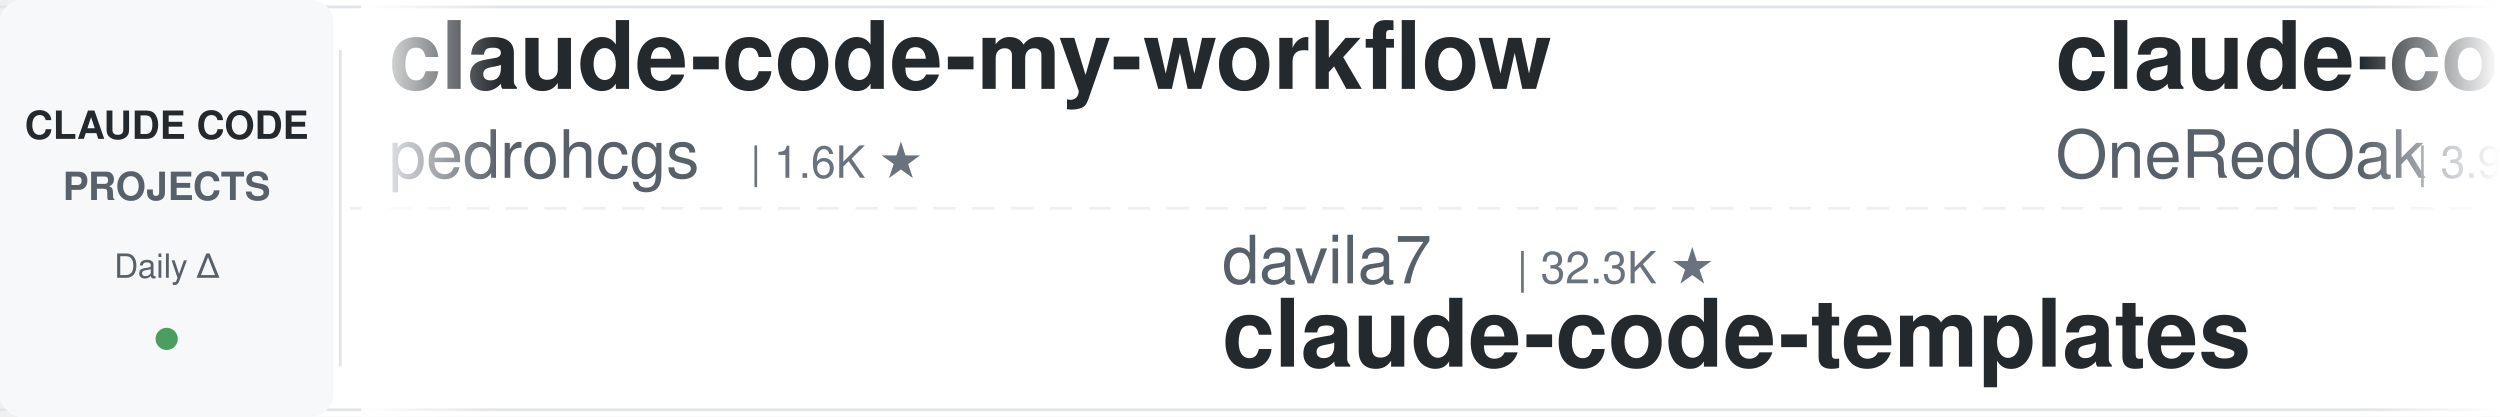
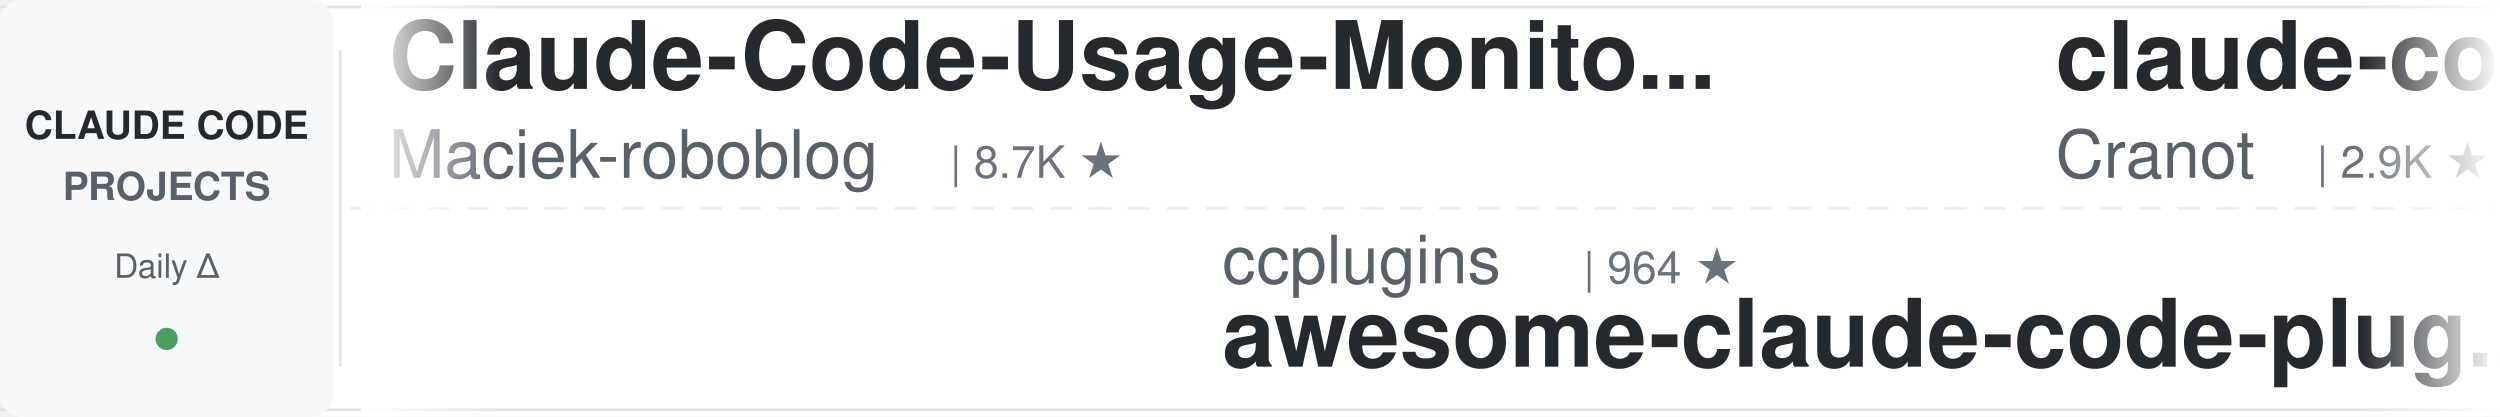
<svg xmlns="http://www.w3.org/2000/svg" width="900" height="150">
  <defs>
    <linearGradient id="leftFade" x1="0%" y1="0%" x2="100%" y2="0%">
      <stop offset="0%" style="stop-color:#ffffff;stop-opacity:1" />
      <stop offset="100%" style="stop-color:#ffffff;stop-opacity:0" />
    </linearGradient>
    <linearGradient id="rightFade" x1="0%" y1="0%" x2="100%" y2="0%">
      <stop offset="0%" style="stop-color:#ffffff;stop-opacity:0" />
      <stop offset="100%" style="stop-color:#ffffff;stop-opacity:1" />
    </linearGradient>
  </defs>
  <rect width="900" height="150" fill="#ffffff" rx="8" />
  <rect x="0" y="2" width="900" height="1" fill="#e1e4e8" />
  <rect x="0" y="147" width="900" height="1" fill="#e1e4e8" />
  <line x1="0" y1="75" x2="900" y2="75" stroke="#e1e4e8" stroke-width="1" stroke-dasharray="8 6" opacity="0.6" />
  <rect x="0" y="0" width="120" height="150" fill="#f6f8fa" rx="8" />
  <text x="60" y="50" font-family="-apple-system, BlinkMacSystemFont, 'Segoe UI', Helvetica, Arial, sans-serif" font-size="14" font-weight="600" fill="#24292e" text-anchor="middle">CLAUDE CODE</text>
  <text x="60" y="72" font-family="-apple-system, BlinkMacSystemFont, 'Segoe UI', Helvetica, Arial, sans-serif" font-size="14" font-weight="600" fill="#586069" text-anchor="middle">PROJECTS</text>
  <text x="60" y="100" font-family="-apple-system, BlinkMacSystemFont, 'Segoe UI', Helvetica, Arial, sans-serif" font-size="12" font-weight="500" fill="#586069" text-anchor="middle">Daily Δ</text>
  <circle cx="60" cy="122" r="4" fill="#22863a" opacity="0.8" />
  <rect x="122" y="18" width="1" height="114" fill="#e1e4e8" />
  <clipPath id="tickerClip">
    <rect x="130" y="0" width="770" height="150" />
  </clipPath>
  <g clip-path="url(#tickerClip)">
    <g id="tickerItems">
      <animateTransform attributeName="transform" attributeType="XML" type="translate" from="0 0" to="-3000 0" dur="54s" repeatCount="indefinite" />
      <g transform="translate(0, 0)">
-         <text x="140" y="32" font-family="-apple-system, BlinkMacSystemFont, 'Segoe UI', Helvetica, Arial, sans-serif" font-size="34" font-weight="600" fill="#24292e">claude-code-my-workflow</text>
-         <text x="140" y="64" font-family="-apple-system, BlinkMacSystemFont, 'Segoe UI', Helvetica, Arial, sans-serif" font-size="24" font-weight="400" fill="#586069">pedrohcgs</text>
-         <text x="270" y="64" font-family="-apple-system, BlinkMacSystemFont, 'Segoe UI', Helvetica, Arial, sans-serif" font-size="16" font-weight="500" fill="#6a737d">| 1.6K ★</text>
+         <text x="140" y="32" font-family="-apple-system, BlinkMacSystemFont, 'Segoe UI', Helvetica, Arial, sans-serif" font-size="34" font-weight="600" fill="#24292e">Claude-Code-Usage-Monito...</text>
+         <text x="140" y="64" font-family="-apple-system, BlinkMacSystemFont, 'Segoe UI', Helvetica, Arial, sans-serif" font-size="24" font-weight="400" fill="#586069">Maciek-roboblog</text>
+         <text x="342" y="64" font-family="-apple-system, BlinkMacSystemFont, 'Segoe UI', Helvetica, Arial, sans-serif" font-size="16" font-weight="500" fill="#6a737d">| 8.7K ★</text>
      </g>
      <g transform="translate(300, 0)">
+         <text x="140" y="102" font-family="-apple-system, BlinkMacSystemFont, 'Segoe UI', Helvetica, Arial, sans-serif" font-size="24" font-weight="400" fill="#586069">ccplugins</text>
+         <text x="270" y="102" font-family="-apple-system, BlinkMacSystemFont, 'Segoe UI', Helvetica, Arial, sans-serif" font-size="16" font-weight="500" fill="#6a737d">| 964 ★</text>
+         <text x="140" y="132" font-family="-apple-system, BlinkMacSystemFont, 'Segoe UI', Helvetica, Arial, sans-serif" font-size="34" font-weight="600" fill="#24292e">awesome-claude-code-plug...</text>
+       </g>
+       <g transform="translate(600, 0)">
+         <text x="140" y="32" font-family="-apple-system, BlinkMacSystemFont, 'Segoe UI', Helvetica, Arial, sans-serif" font-size="34" font-weight="600" fill="#24292e">claude-code-guide</text>
+         <text x="140" y="64" font-family="-apple-system, BlinkMacSystemFont, 'Segoe UI', Helvetica, Arial, sans-serif" font-size="24" font-weight="400" fill="#586069">Cranot</text>
+         <text x="234" y="64" font-family="-apple-system, BlinkMacSystemFont, 'Segoe UI', Helvetica, Arial, sans-serif" font-size="16" font-weight="500" fill="#6a737d">| 2.9K ★</text>
+       </g>
+       <g transform="translate(900, 0)">
+         <text x="140" y="102" font-family="-apple-system, BlinkMacSystemFont, 'Segoe UI', Helvetica, Arial, sans-serif" font-size="24" font-weight="400" fill="#586069">huangserva</text>
+         <text x="282" y="102" font-family="-apple-system, BlinkMacSystemFont, 'Segoe UI', Helvetica, Arial, sans-serif" font-size="16" font-weight="500" fill="#6a737d">| 630 ★</text>
+         <text x="140" y="132" font-family="-apple-system, BlinkMacSystemFont, 'Segoe UI', Helvetica, Arial, sans-serif" font-size="34" font-weight="600" fill="#24292e">claude-code-cli</text>
+       </g>
+       <g transform="translate(1200, 0)">
+         <text x="140" y="32" font-family="-apple-system, BlinkMacSystemFont, 'Segoe UI', Helvetica, Arial, sans-serif" font-size="34" font-weight="600" fill="#24292e">awesome-claude-code-suba...</text>
+         <text x="140" y="64" font-family="-apple-system, BlinkMacSystemFont, 'Segoe UI', Helvetica, Arial, sans-serif" font-size="24" font-weight="400" fill="#586069">VoltAgent</text>
+         <text x="270" y="64" font-family="-apple-system, BlinkMacSystemFont, 'Segoe UI', Helvetica, Arial, sans-serif" font-size="16" font-weight="500" fill="#6a737d">| 25.5K ★</text>
+       </g>
+       <g transform="translate(1500, 0)">
+         <text x="140" y="102" font-family="-apple-system, BlinkMacSystemFont, 'Segoe UI', Helvetica, Arial, sans-serif" font-size="24" font-weight="400" fill="#586069">techjarves</text>
+         <text x="282" y="102" font-family="-apple-system, BlinkMacSystemFont, 'Segoe UI', Helvetica, Arial, sans-serif" font-size="16" font-weight="500" fill="#6a737d">| 1.5K ★</text>
+         <text x="140" y="132" font-family="-apple-system, BlinkMacSystemFont, 'Segoe UI', Helvetica, Arial, sans-serif" font-size="34" font-weight="600" fill="#24292e">ClaudeCode-Portable</text>
+       </g>
+       <g transform="translate(1800, 0)">
+         <text x="140" y="32" font-family="-apple-system, BlinkMacSystemFont, 'Segoe UI', Helvetica, Arial, sans-serif" font-size="34" font-weight="600" fill="#24292e">claude-code-rust</text>
+         <text x="140" y="64" font-family="-apple-system, BlinkMacSystemFont, 'Segoe UI', Helvetica, Arial, sans-serif" font-size="24" font-weight="400" fill="#586069">lorryjovens-hub</text>
+         <text x="342" y="64" font-family="-apple-system, BlinkMacSystemFont, 'Segoe UI', Helvetica, Arial, sans-serif" font-size="16" font-weight="500" fill="#6a737d">| 1.7K ★</text>
+       </g>
+       <g transform="translate(2100, 0)">
        <text x="140" y="102" font-family="-apple-system, BlinkMacSystemFont, 'Segoe UI', Helvetica, Arial, sans-serif" font-size="24" font-weight="400" fill="#586069">davila7</text>
        <text x="246" y="102" font-family="-apple-system, BlinkMacSystemFont, 'Segoe UI', Helvetica, Arial, sans-serif" font-size="16" font-weight="500" fill="#6a737d">| 32.3K ★</text>
        <text x="140" y="132" font-family="-apple-system, BlinkMacSystemFont, 'Segoe UI', Helvetica, Arial, sans-serif" font-size="34" font-weight="600" fill="#24292e">claude-code-templates</text>
      </g>
-       <g transform="translate(600, 0)">
-         <text x="140" y="32" font-family="-apple-system, BlinkMacSystemFont, 'Segoe UI', Helvetica, Arial, sans-serif" font-size="34" font-weight="600" fill="#24292e">claude-code-workflows</text>
-         <text x="140" y="64" font-family="-apple-system, BlinkMacSystemFont, 'Segoe UI', Helvetica, Arial, sans-serif" font-size="24" font-weight="400" fill="#586069">OneRedOak</text>
-         <text x="270" y="64" font-family="-apple-system, BlinkMacSystemFont, 'Segoe UI', Helvetica, Arial, sans-serif" font-size="16" font-weight="500" fill="#6a737d">| 3.9K ★</text>
-       </g>
-       <g transform="translate(900, 0)">
-         <text x="140" y="102" font-family="-apple-system, BlinkMacSystemFont, 'Segoe UI', Helvetica, Arial, sans-serif" font-size="24" font-weight="400" fill="#586069">Yeachan-Heo</text>
-         <text x="294" y="102" font-family="-apple-system, BlinkMacSystemFont, 'Segoe UI', Helvetica, Arial, sans-serif" font-size="16" font-weight="500" fill="#6a737d">| 39.5K ★</text>
-         <text x="140" y="132" font-family="-apple-system, BlinkMacSystemFont, 'Segoe UI', Helvetica, Arial, sans-serif" font-size="34" font-weight="600" fill="#24292e">oh-my-claudecode</text>
-       </g>
-       <g transform="translate(1200, 0)">
-         <text x="140" y="32" font-family="-apple-system, BlinkMacSystemFont, 'Segoe UI', Helvetica, Arial, sans-serif" font-size="34" font-weight="600" fill="#24292e">claude-code-reverse</text>
-         <text x="140" y="64" font-family="-apple-system, BlinkMacSystemFont, 'Segoe UI', Helvetica, Arial, sans-serif" font-size="24" font-weight="400" fill="#586069">Yuyz0112</text>
-         <text x="258" y="64" font-family="-apple-system, BlinkMacSystemFont, 'Segoe UI', Helvetica, Arial, sans-serif" font-size="16" font-weight="500" fill="#6a737d">| 2.4K ★</text>
-       </g>
-       <g transform="translate(1500, 0)">
-         <text x="140" y="102" font-family="-apple-system, BlinkMacSystemFont, 'Segoe UI', Helvetica, Arial, sans-serif" font-size="24" font-weight="400" fill="#586069">centminmod</text>
-         <text x="282" y="102" font-family="-apple-system, BlinkMacSystemFont, 'Segoe UI', Helvetica, Arial, sans-serif" font-size="16" font-weight="500" fill="#6a737d">| 2.7K ★</text>
-         <text x="140" y="132" font-family="-apple-system, BlinkMacSystemFont, 'Segoe UI', Helvetica, Arial, sans-serif" font-size="34" font-weight="600" fill="#24292e">my-claude-code-setup</text>
-       </g>
-       <g transform="translate(1800, 0)">
-         <text x="140" y="32" font-family="-apple-system, BlinkMacSystemFont, 'Segoe UI', Helvetica, Arial, sans-serif" font-size="34" font-weight="600" fill="#24292e">awesome-claude-code-tool...</text>
-         <text x="140" y="64" font-family="-apple-system, BlinkMacSystemFont, 'Segoe UI', Helvetica, Arial, sans-serif" font-size="24" font-weight="400" fill="#586069">rohitg00</text>
-         <text x="258" y="64" font-family="-apple-system, BlinkMacSystemFont, 'Segoe UI', Helvetica, Arial, sans-serif" font-size="16" font-weight="500" fill="#6a737d">| 2.7K ★</text>
-       </g>
-       <g transform="translate(2100, 0)">
-         <text x="140" y="102" font-family="-apple-system, BlinkMacSystemFont, 'Segoe UI', Helvetica, Arial, sans-serif" font-size="24" font-weight="400" fill="#586069">AprilNEA</text>
-         <text x="258" y="102" font-family="-apple-system, BlinkMacSystemFont, 'Segoe UI', Helvetica, Arial, sans-serif" font-size="16" font-weight="500" fill="#6a737d">| 393 ★</text>
-         <text x="140" y="132" font-family="-apple-system, BlinkMacSystemFont, 'Segoe UI', Helvetica, Arial, sans-serif" font-size="34" font-weight="600" fill="#24292e">claude-code-source</text>
-       </g>
      <g transform="translate(2400, 0)">
-         <text x="140" y="32" font-family="-apple-system, BlinkMacSystemFont, 'Segoe UI', Helvetica, Arial, sans-serif" font-size="34" font-weight="600" fill="#24292e">awesome-claude-code-plug...</text>
-         <text x="140" y="64" font-family="-apple-system, BlinkMacSystemFont, 'Segoe UI', Helvetica, Arial, sans-serif" font-size="24" font-weight="400" fill="#586069">ccplugins</text>
-         <text x="270" y="64" font-family="-apple-system, BlinkMacSystemFont, 'Segoe UI', Helvetica, Arial, sans-serif" font-size="16" font-weight="500" fill="#6a737d">| 964 ★</text>
+         <text x="140" y="32" font-family="-apple-system, BlinkMacSystemFont, 'Segoe UI', Helvetica, Arial, sans-serif" font-size="34" font-weight="600" fill="#24292e">arcads-claude-code</text>
+         <text x="140" y="64" font-family="-apple-system, BlinkMacSystemFont, 'Segoe UI', Helvetica, Arial, sans-serif" font-size="24" font-weight="400" fill="#586069">krusemediallc</text>
+         <text x="318" y="64" font-family="-apple-system, BlinkMacSystemFont, 'Segoe UI', Helvetica, Arial, sans-serif" font-size="16" font-weight="500" fill="#6a737d">| 1.6K ★</text>
      </g>
      <g transform="translate(2700, 0)">
-         <text x="140" y="102" font-family="-apple-system, BlinkMacSystemFont, 'Segoe UI', Helvetica, Arial, sans-serif" font-size="24" font-weight="400" fill="#586069">Pimzino</text>
-         <text x="246" y="102" font-family="-apple-system, BlinkMacSystemFont, 'Segoe UI', Helvetica, Arial, sans-serif" font-size="16" font-weight="500" fill="#6a737d">| 3.9K ★</text>
-         <text x="140" y="132" font-family="-apple-system, BlinkMacSystemFont, 'Segoe UI', Helvetica, Arial, sans-serif" font-size="34" font-weight="600" fill="#24292e">claude-code-spec-workflo...</text>
+         <text x="140" y="102" font-family="-apple-system, BlinkMacSystemFont, 'Segoe UI', Helvetica, Arial, sans-serif" font-size="24" font-weight="400" fill="#586069">OneRedOak</text>
+         <text x="270" y="102" font-family="-apple-system, BlinkMacSystemFont, 'Segoe UI', Helvetica, Arial, sans-serif" font-size="16" font-weight="500" fill="#6a737d">| 3.9K ★</text>
+         <text x="140" y="132" font-family="-apple-system, BlinkMacSystemFont, 'Segoe UI', Helvetica, Arial, sans-serif" font-size="34" font-weight="600" fill="#24292e">claude-code-workflows</text>
      </g>
      <g transform="translate(3000, 0)">
-         <text x="140" y="32" font-family="-apple-system, BlinkMacSystemFont, 'Segoe UI', Helvetica, Arial, sans-serif" font-size="34" font-weight="600" fill="#24292e">claude-code-my-workflow</text>
-         <text x="140" y="64" font-family="-apple-system, BlinkMacSystemFont, 'Segoe UI', Helvetica, Arial, sans-serif" font-size="24" font-weight="400" fill="#586069">pedrohcgs</text>
-         <text x="270" y="64" font-family="-apple-system, BlinkMacSystemFont, 'Segoe UI', Helvetica, Arial, sans-serif" font-size="16" font-weight="500" fill="#6a737d">| 1.6K ★</text>
+         <text x="140" y="32" font-family="-apple-system, BlinkMacSystemFont, 'Segoe UI', Helvetica, Arial, sans-serif" font-size="34" font-weight="600" fill="#24292e">Claude-Code-Usage-Monito...</text>
+         <text x="140" y="64" font-family="-apple-system, BlinkMacSystemFont, 'Segoe UI', Helvetica, Arial, sans-serif" font-size="24" font-weight="400" fill="#586069">Maciek-roboblog</text>
+         <text x="342" y="64" font-family="-apple-system, BlinkMacSystemFont, 'Segoe UI', Helvetica, Arial, sans-serif" font-size="16" font-weight="500" fill="#6a737d">| 8.7K ★</text>
      </g>
      <g transform="translate(3300, 0)">
-         <text x="140" y="102" font-family="-apple-system, BlinkMacSystemFont, 'Segoe UI', Helvetica, Arial, sans-serif" font-size="24" font-weight="400" fill="#586069">davila7</text>
-         <text x="246" y="102" font-family="-apple-system, BlinkMacSystemFont, 'Segoe UI', Helvetica, Arial, sans-serif" font-size="16" font-weight="500" fill="#6a737d">| 32.3K ★</text>
-         <text x="140" y="132" font-family="-apple-system, BlinkMacSystemFont, 'Segoe UI', Helvetica, Arial, sans-serif" font-size="34" font-weight="600" fill="#24292e">claude-code-templates</text>
+         <text x="140" y="102" font-family="-apple-system, BlinkMacSystemFont, 'Segoe UI', Helvetica, Arial, sans-serif" font-size="24" font-weight="400" fill="#586069">ccplugins</text>
+         <text x="270" y="102" font-family="-apple-system, BlinkMacSystemFont, 'Segoe UI', Helvetica, Arial, sans-serif" font-size="16" font-weight="500" fill="#6a737d">| 964 ★</text>
+         <text x="140" y="132" font-family="-apple-system, BlinkMacSystemFont, 'Segoe UI', Helvetica, Arial, sans-serif" font-size="34" font-weight="600" fill="#24292e">awesome-claude-code-plug...</text>
      </g>
      <g transform="translate(3600, 0)">
-         <text x="140" y="32" font-family="-apple-system, BlinkMacSystemFont, 'Segoe UI', Helvetica, Arial, sans-serif" font-size="34" font-weight="600" fill="#24292e">claude-code-workflows</text>
-         <text x="140" y="64" font-family="-apple-system, BlinkMacSystemFont, 'Segoe UI', Helvetica, Arial, sans-serif" font-size="24" font-weight="400" fill="#586069">OneRedOak</text>
-         <text x="270" y="64" font-family="-apple-system, BlinkMacSystemFont, 'Segoe UI', Helvetica, Arial, sans-serif" font-size="16" font-weight="500" fill="#6a737d">| 3.9K ★</text>
+         <text x="140" y="32" font-family="-apple-system, BlinkMacSystemFont, 'Segoe UI', Helvetica, Arial, sans-serif" font-size="34" font-weight="600" fill="#24292e">claude-code-guide</text>
+         <text x="140" y="64" font-family="-apple-system, BlinkMacSystemFont, 'Segoe UI', Helvetica, Arial, sans-serif" font-size="24" font-weight="400" fill="#586069">Cranot</text>
+         <text x="234" y="64" font-family="-apple-system, BlinkMacSystemFont, 'Segoe UI', Helvetica, Arial, sans-serif" font-size="16" font-weight="500" fill="#6a737d">| 2.9K ★</text>
      </g>
      <g transform="translate(3900, 0)">
-         <text x="140" y="102" font-family="-apple-system, BlinkMacSystemFont, 'Segoe UI', Helvetica, Arial, sans-serif" font-size="24" font-weight="400" fill="#586069">Yeachan-Heo</text>
-         <text x="294" y="102" font-family="-apple-system, BlinkMacSystemFont, 'Segoe UI', Helvetica, Arial, sans-serif" font-size="16" font-weight="500" fill="#6a737d">| 39.5K ★</text>
-         <text x="140" y="132" font-family="-apple-system, BlinkMacSystemFont, 'Segoe UI', Helvetica, Arial, sans-serif" font-size="34" font-weight="600" fill="#24292e">oh-my-claudecode</text>
+         <text x="140" y="102" font-family="-apple-system, BlinkMacSystemFont, 'Segoe UI', Helvetica, Arial, sans-serif" font-size="24" font-weight="400" fill="#586069">huangserva</text>
+         <text x="282" y="102" font-family="-apple-system, BlinkMacSystemFont, 'Segoe UI', Helvetica, Arial, sans-serif" font-size="16" font-weight="500" fill="#6a737d">| 630 ★</text>
+         <text x="140" y="132" font-family="-apple-system, BlinkMacSystemFont, 'Segoe UI', Helvetica, Arial, sans-serif" font-size="34" font-weight="600" fill="#24292e">claude-code-cli</text>
      </g>
    </g>
  </g>
  <rect x="130" y="0" width="50" height="150" fill="url(#leftFade)" />
  <rect x="850" y="0" width="50" height="150" fill="url(#rightFade)" />
</svg>
